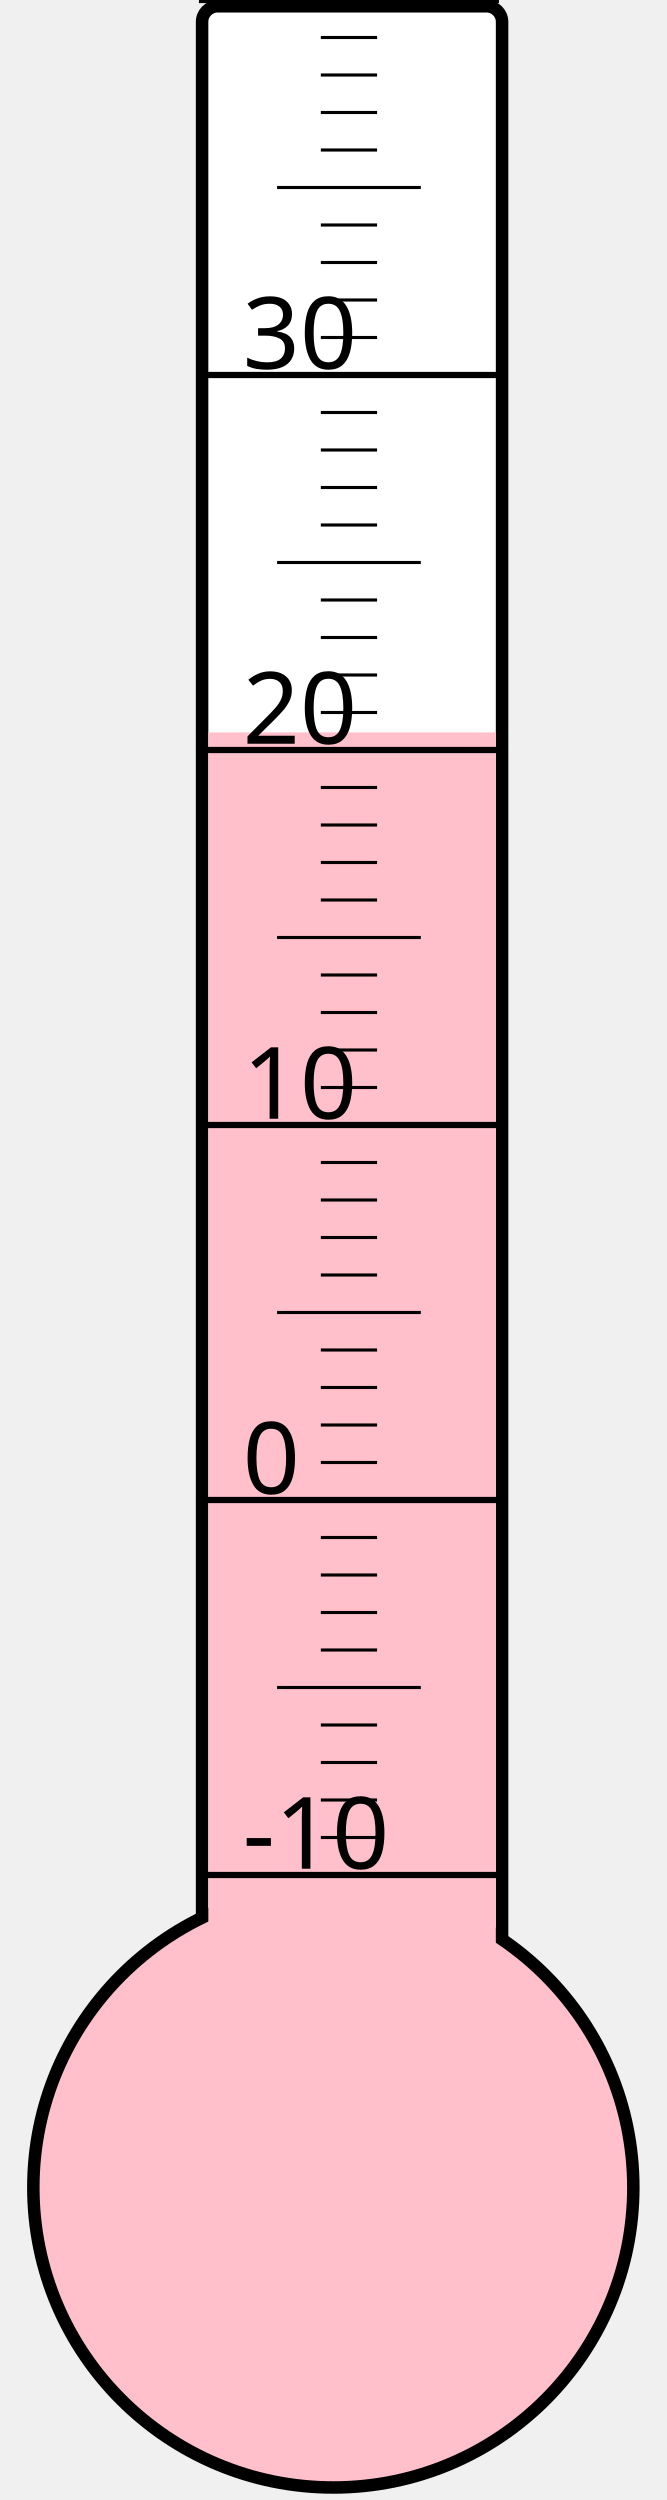
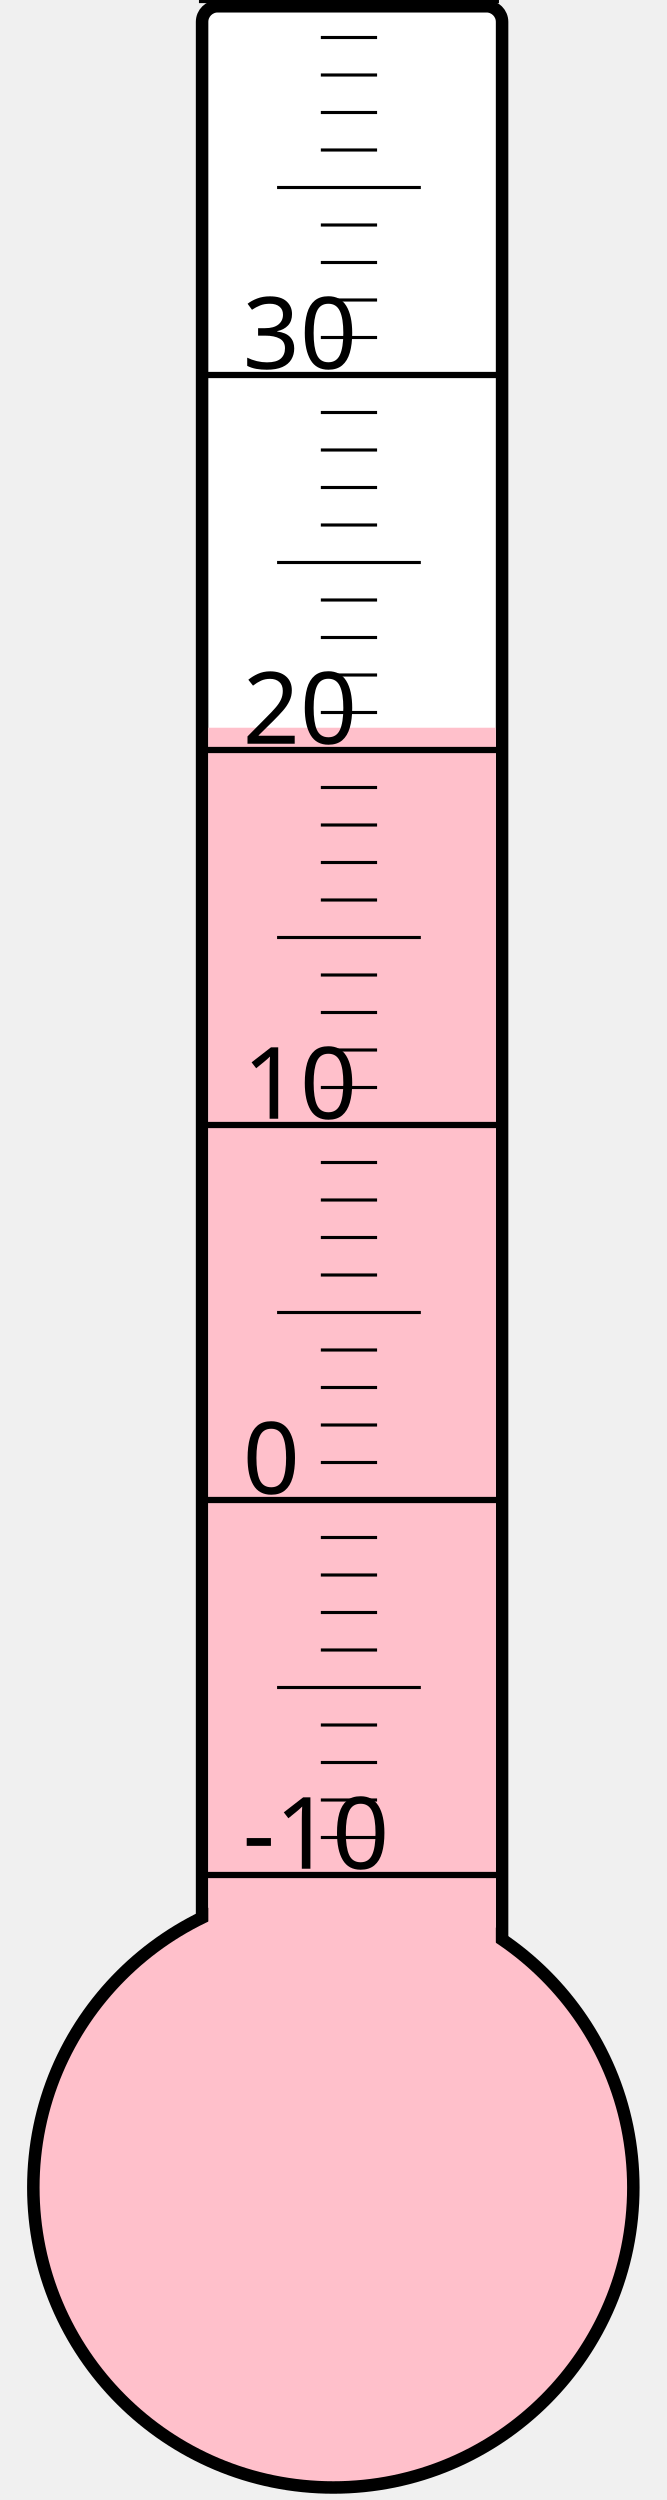
<svg xmlns="http://www.w3.org/2000/svg" width="40px" height="150px" viewBox="0 0 200 800">
  <rect width="200" height="800" x="0" y="0" style="fill: #ffffeb; fill-opacity: 0;" />
  <rect width="96" height="680" x="58" y="2" rx="5" ry="5" style="fill: white; fill-opacity: 1; stroke: black; stroke-width: 4;" />
  <circle cx="100" cy="700" r="96" style="fill: pink; stroke: black; stroke-width: 4;" />
-   <rect width="92" height="465.625" x="60" y="234.375" style="fill: pink; fill-opacity: 1; stroke-width: 0;" />
+   <rect width="92" height="467.125" x="60" y="232.875" style="fill: pink; fill-opacity: 1; stroke-width: 0;" />
  <text x="71" y="598" style="font-family: sans-serif; font-size: 24pt;">-10</text>
  <text x="71" y="478" style="font-family: sans-serif; font-size: 24pt;">0</text>
  <text x="71" y="358" style="font-family: sans-serif; font-size: 24pt;">10</text>
  <text x="71" y="238" style="font-family: sans-serif; font-size: 24pt;">20</text>
  <text x="71" y="118" style="font-family: sans-serif; font-size: 24pt;">30</text>
  <g style="stroke: black;">
    <line x1="57" y1="600" x2="153" y2="600" style="stroke-width: 2;" />
    <line x1="96" y1="588" x2="114" y2="588" style="stroke-width: 1;" />
    <line x1="96" y1="576" x2="114" y2="576" style="stroke-width: 1;" />
    <line x1="96" y1="564" x2="114" y2="564" style="stroke-width: 1;" />
    <line x1="96" y1="552" x2="114" y2="552" style="stroke-width: 1;" />
    <line x1="82" y1="540" x2="128" y2="540" style="stroke-width: 1;" />
    <line x1="96" y1="528" x2="114" y2="528" style="stroke-width: 1;" />
    <line x1="96" y1="516" x2="114" y2="516" style="stroke-width: 1;" />
    <line x1="96" y1="504" x2="114" y2="504" style="stroke-width: 1;" />
    <line x1="96" y1="492" x2="114" y2="492" style="stroke-width: 1;" />
    <line x1="57" y1="480" x2="153" y2="480" style="stroke-width: 2;" />
    <line x1="96" y1="468" x2="114" y2="468" style="stroke-width: 1;" />
    <line x1="96" y1="456" x2="114" y2="456" style="stroke-width: 1;" />
    <line x1="96" y1="444" x2="114" y2="444" style="stroke-width: 1;" />
    <line x1="96" y1="432" x2="114" y2="432" style="stroke-width: 1;" />
    <line x1="82" y1="420" x2="128" y2="420" style="stroke-width: 1;" />
    <line x1="96" y1="408" x2="114" y2="408" style="stroke-width: 1;" />
    <line x1="96" y1="396" x2="114" y2="396" style="stroke-width: 1;" />
    <line x1="96" y1="384" x2="114" y2="384" style="stroke-width: 1;" />
    <line x1="96" y1="372" x2="114" y2="372" style="stroke-width: 1;" />
    <line x1="57" y1="360" x2="153" y2="360" style="stroke-width: 2;" />
    <line x1="96" y1="348" x2="114" y2="348" style="stroke-width: 1;" />
    <line x1="96" y1="336" x2="114" y2="336" style="stroke-width: 1;" />
    <line x1="96" y1="324" x2="114" y2="324" style="stroke-width: 1;" />
    <line x1="96" y1="312" x2="114" y2="312" style="stroke-width: 1;" />
    <line x1="82" y1="300" x2="128" y2="300" style="stroke-width: 1;" />
    <line x1="96" y1="288" x2="114" y2="288" style="stroke-width: 1;" />
    <line x1="96" y1="276" x2="114" y2="276" style="stroke-width: 1;" />
    <line x1="96" y1="264" x2="114" y2="264" style="stroke-width: 1;" />
    <line x1="96" y1="252" x2="114" y2="252" style="stroke-width: 1;" />
    <line x1="57" y1="240" x2="153" y2="240" style="stroke-width: 2;" />
    <line x1="96" y1="228" x2="114" y2="228" style="stroke-width: 1;" />
    <line x1="96" y1="216" x2="114" y2="216" style="stroke-width: 1;" />
    <line x1="96" y1="204" x2="114" y2="204" style="stroke-width: 1;" />
    <line x1="96" y1="192" x2="114" y2="192" style="stroke-width: 1;" />
    <line x1="82" y1="180" x2="128" y2="180" style="stroke-width: 1;" />
    <line x1="96" y1="168" x2="114" y2="168" style="stroke-width: 1;" />
    <line x1="96" y1="156" x2="114" y2="156" style="stroke-width: 1;" />
    <line x1="96" y1="144" x2="114" y2="144" style="stroke-width: 1;" />
    <line x1="96" y1="132" x2="114" y2="132" style="stroke-width: 1;" />
    <line x1="57" y1="120" x2="153" y2="120" style="stroke-width: 2;" />
    <line x1="96" y1="108" x2="114" y2="108" style="stroke-width: 1;" />
    <line x1="96" y1="96" x2="114" y2="96" style="stroke-width: 1;" />
    <line x1="96" y1="84" x2="114" y2="84" style="stroke-width: 1;" />
    <line x1="96" y1="72" x2="114" y2="72" style="stroke-width: 1;" />
    <line x1="82" y1="60" x2="128" y2="60" style="stroke-width: 1;" />
    <line x1="96" y1="48" x2="114" y2="48" style="stroke-width: 1;" />
    <line x1="96" y1="36" x2="114" y2="36" style="stroke-width: 1;" />
    <line x1="96" y1="24" x2="114" y2="24" style="stroke-width: 1;" />
    <line x1="96" y1="12" x2="114" y2="12" style="stroke-width: 1;" />
    <line x1="57" y1="0" x2="153" y2="0" style="stroke-width: 2;" />
  </g>
</svg>
